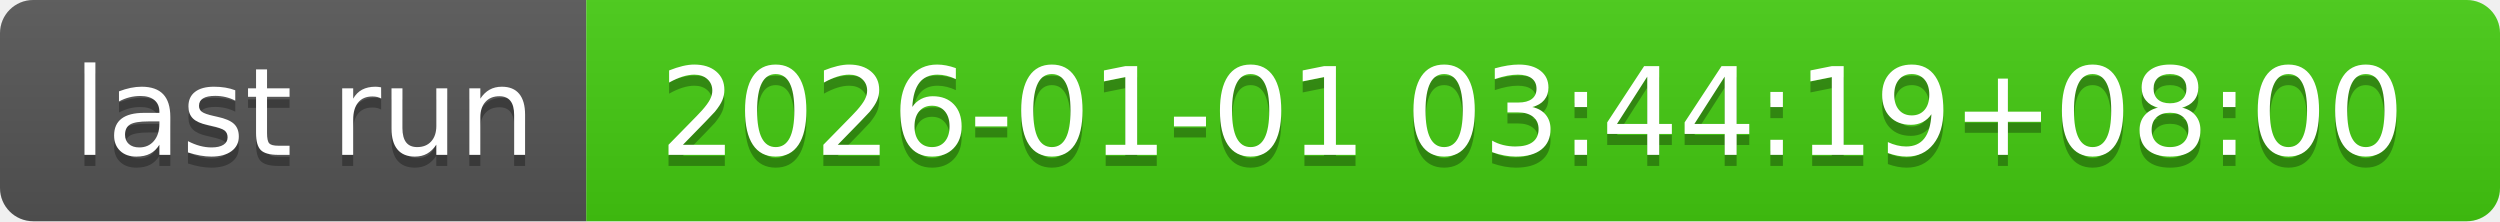
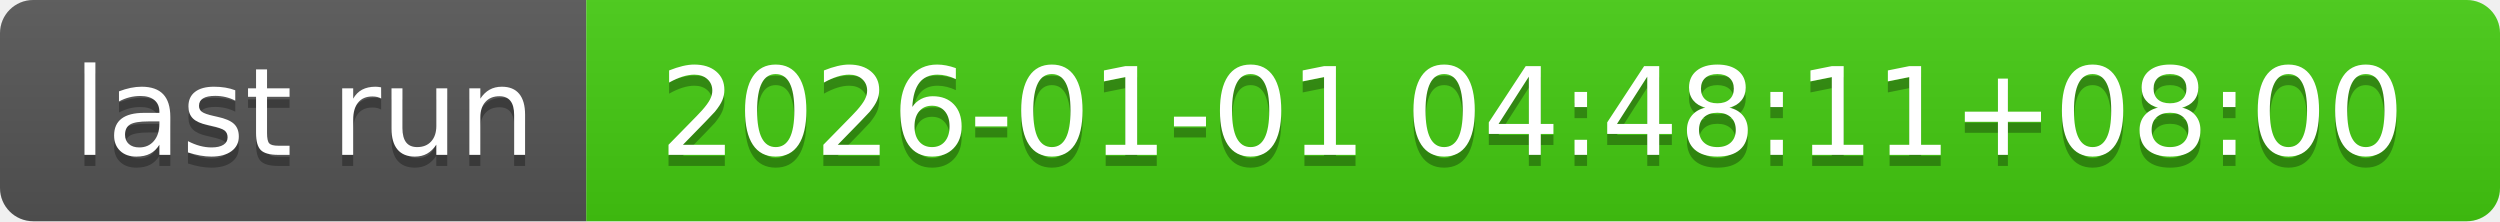
- <svg xmlns="http://www.w3.org/2000/svg" width="226" height="20" role="img" aria-label="last run: 2026-01-01 03:44:19+08:00">
+ <svg xmlns="http://www.w3.org/2000/svg" width="226" height="20" role="img" aria-label="last run: 2026-01-01 04:48:11+08:00">
  <linearGradient id="s" x2="0" y2="100%">
    <stop offset="0" stop-color="#bbb" stop-opacity=".1" />
    <stop offset="1" stop-opacity=".1" />
  </linearGradient>
  <clipPath id="r">
    <rect width="226" height="20" rx="3" fill="#fff" />
  </clipPath>
  <g clip-path="url(#r)">
    <rect width="53" height="20" fill="#555" />
    <rect x="53" width="173" height="20" fill="#4c1" />
    <rect width="226" height="20" fill="url(#s)" />
  </g>
  <g fill="#fff" text-anchor="middle" font-family="Verdana,Geneva,DejaVu Sans,sans-serif" text-rendering="geometricPrecision" font-size="110">
    <text aria-hidden="true" x="275" y="150" fill="#010101" fill-opacity=".3" transform="scale(.1)" textLength="430">last run</text>
    <text x="275" y="140" transform="scale(.1)" fill="#fff" textLength="430">last run</text>
-     <text aria-hidden="true" x="1385" y="150" fill="#010101" fill-opacity=".3" transform="scale(.1)" textLength="1630">2026-01-01 03:44:19+08:00</text>
-     <text x="1385" y="140" transform="scale(.1)" fill="#fff" textLength="1630">2026-01-01 03:44:19+08:00</text>
+     <text aria-hidden="true" x="1385" y="150" fill="#010101" fill-opacity=".3" transform="scale(.1)" textLength="1630">2026-01-01 04:48:11+08:00</text>
+     <text x="1385" y="140" transform="scale(.1)" fill="#fff" textLength="1630">2026-01-01 04:48:11+08:00</text>
  </g>
</svg>
